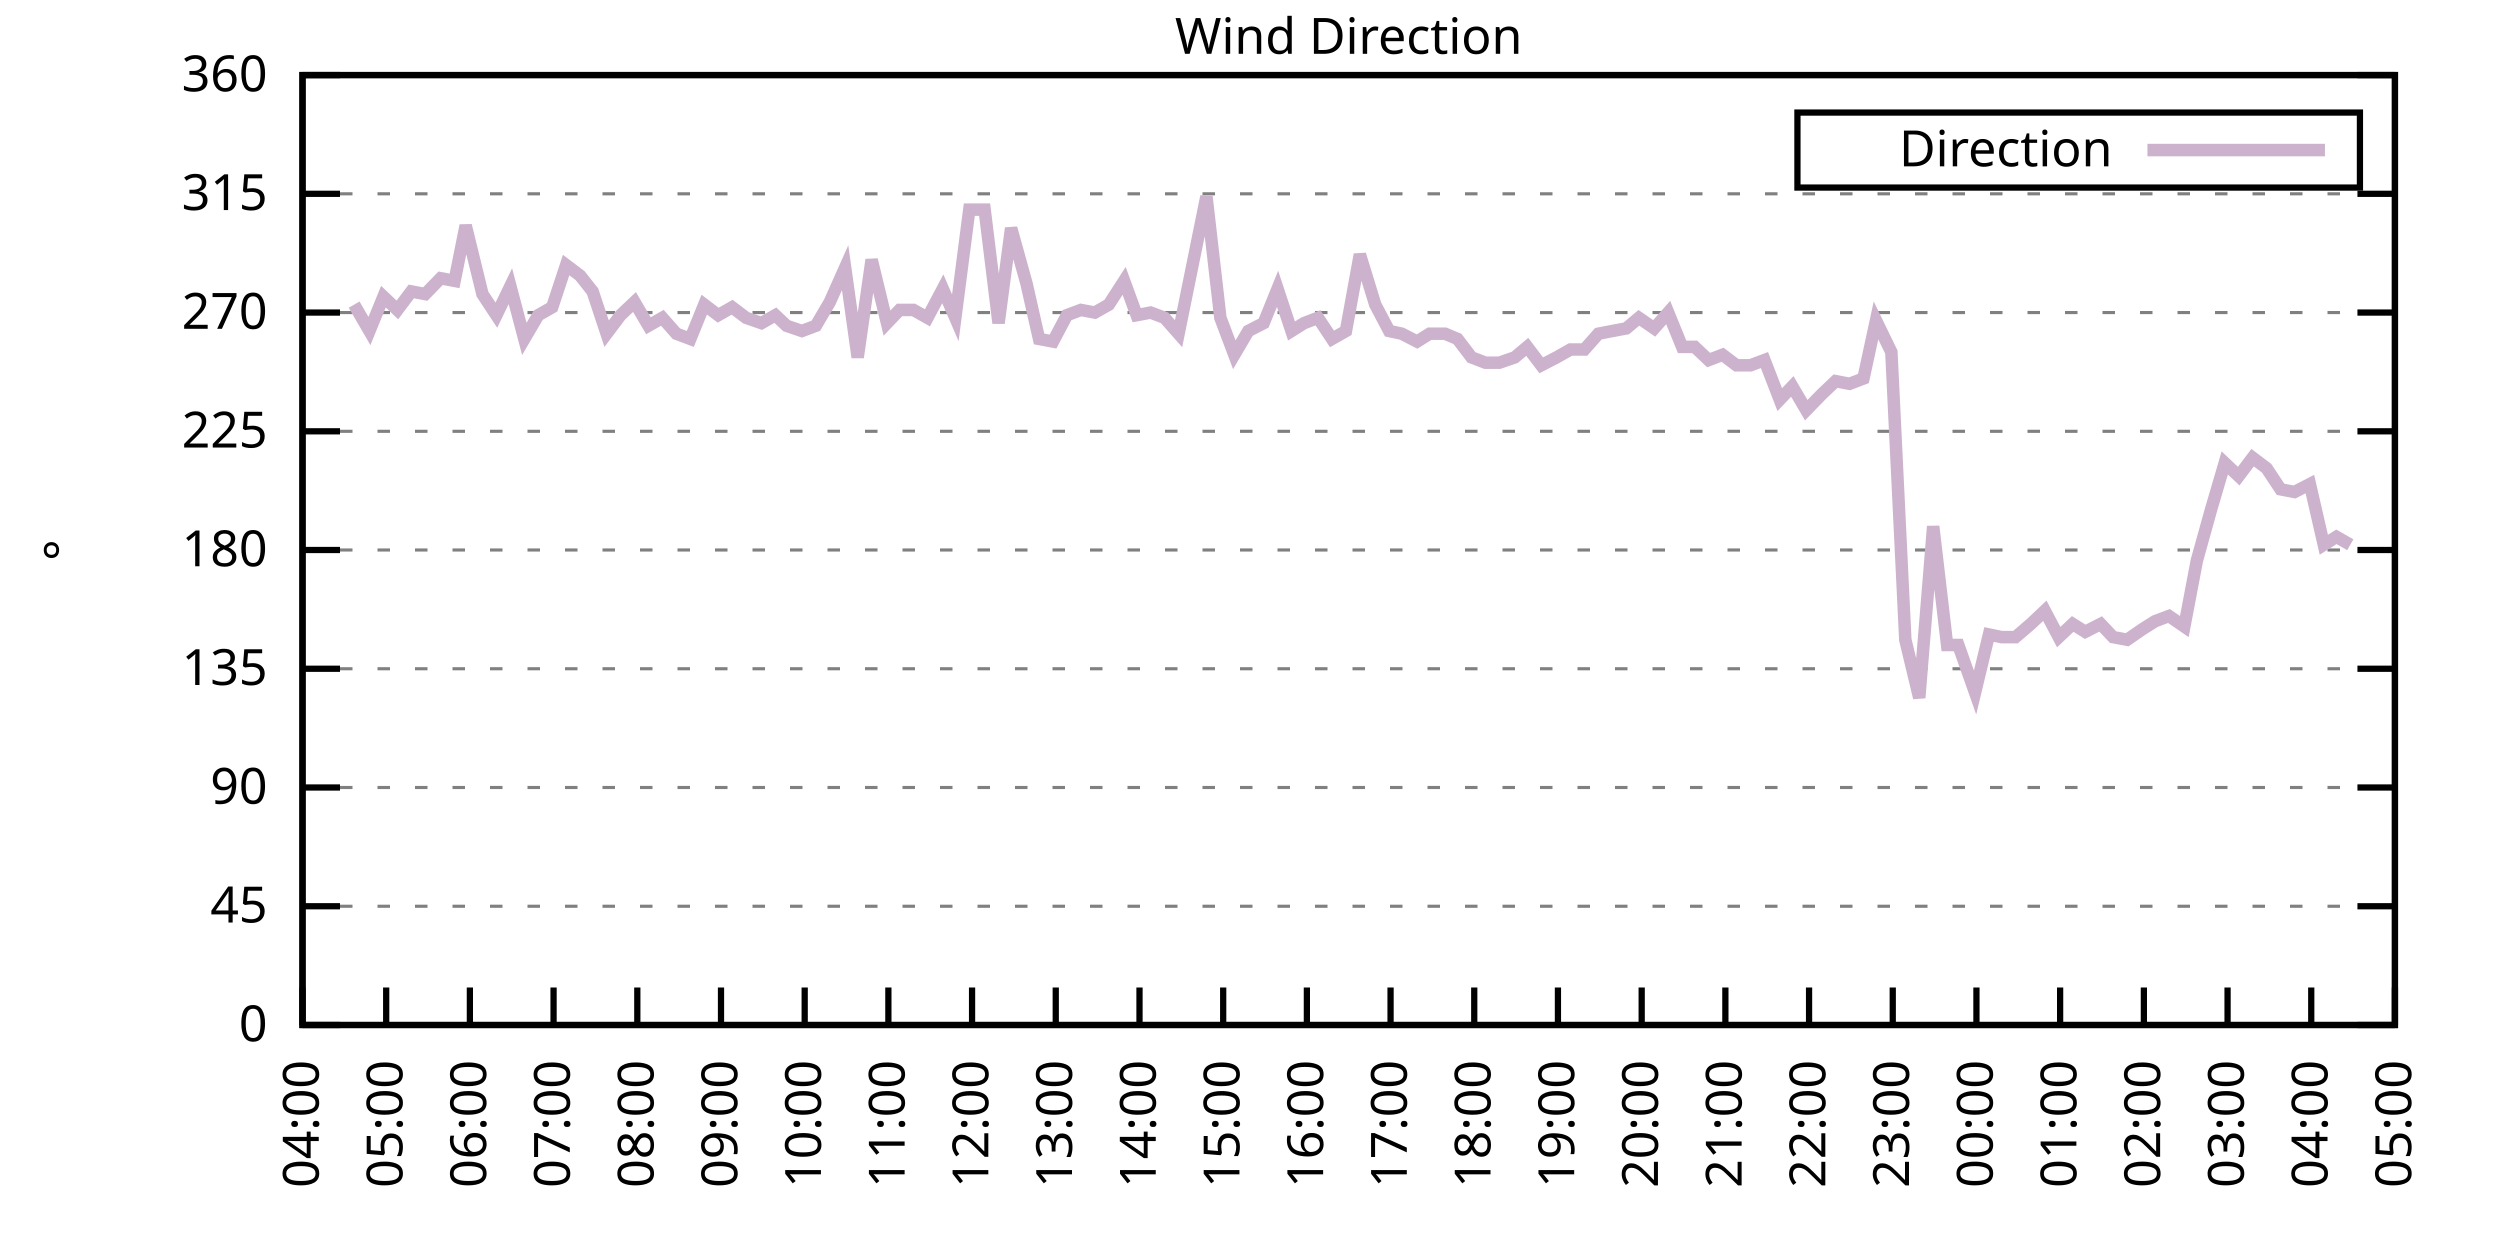
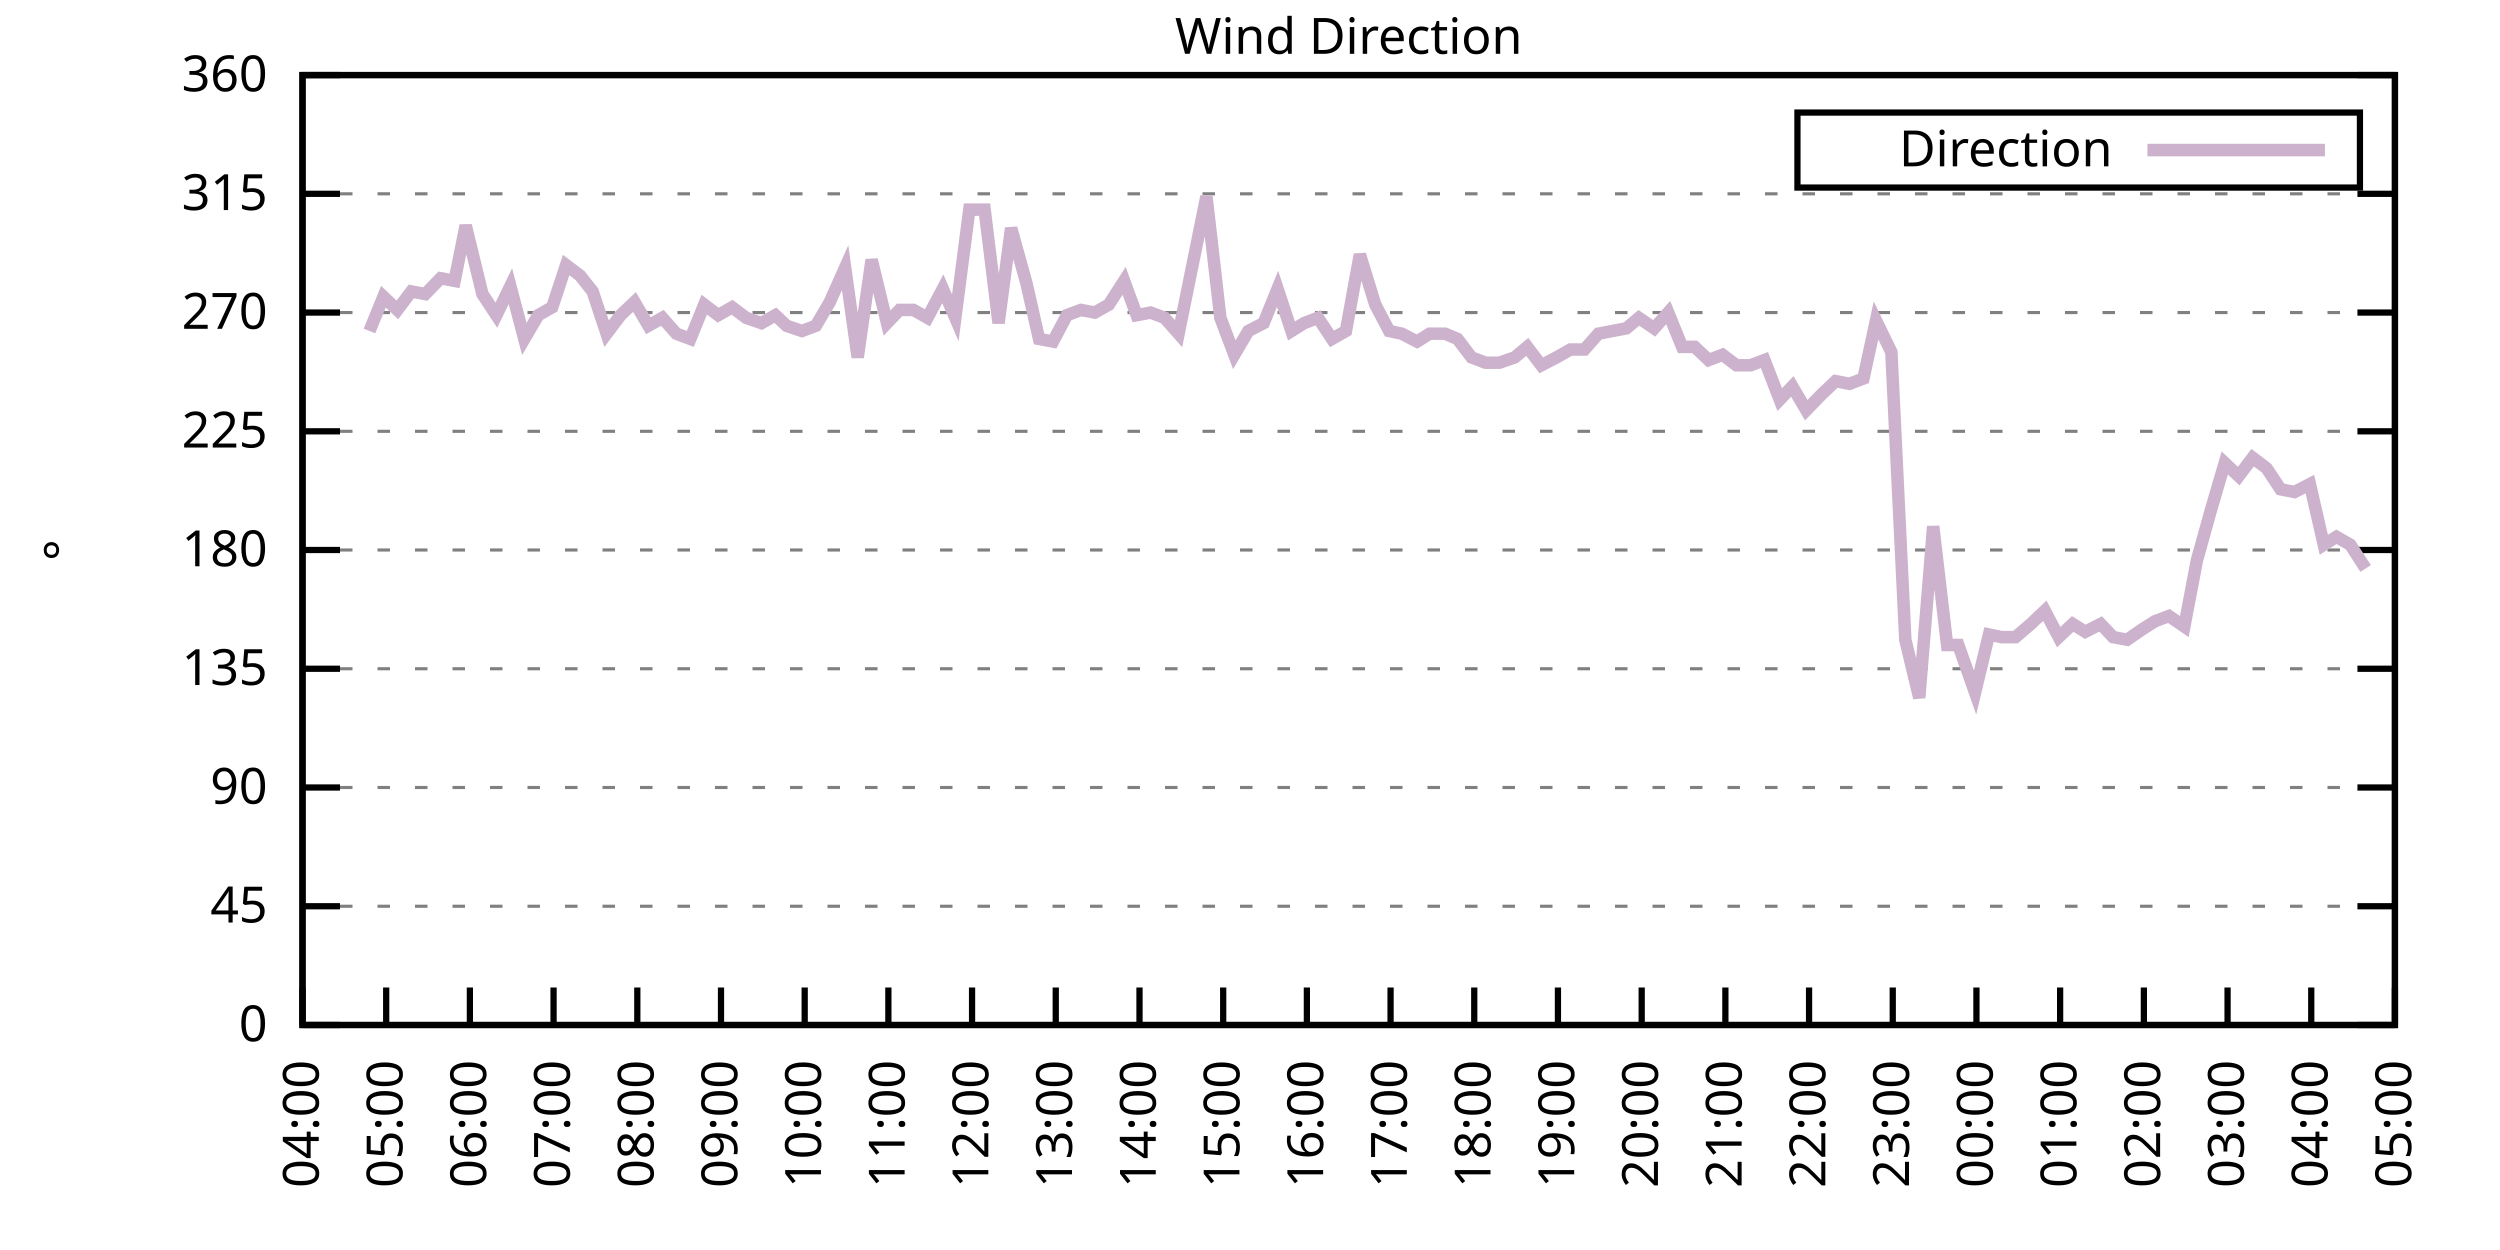
<svg xmlns="http://www.w3.org/2000/svg" xmlns:xlink="http://www.w3.org/1999/xlink" width="400" height="200" viewBox="0 0 400 200">
  <g id="gnuplot_canvas">
    <rect x="0" y="0" width="400" height="200" fill="none" />
    <defs>
      <circle id="gpDot" r="0.5" stroke-width="0.5" stroke="currentColor" />
      <path id="gpPt0" stroke-width="0.333" stroke="currentColor" d="M-1,0 h2 M0,-1 v2" />
      <path id="gpPt1" stroke-width="0.333" stroke="currentColor" d="M-1,-1 L1,1 M1,-1 L-1,1" />
      <path id="gpPt2" stroke-width="0.333" stroke="currentColor" d="M-1,0 L1,0 M0,-1 L0,1 M-1,-1 L1,1 M-1,1 L1,-1" />
      <rect id="gpPt3" stroke-width="0.333" stroke="currentColor" x="-1" y="-1" width="2" height="2" />
      <rect id="gpPt4" stroke-width="0.333" stroke="currentColor" fill="currentColor" x="-1" y="-1" width="2" height="2" />
      <circle id="gpPt5" stroke-width="0.333" stroke="currentColor" cx="0" cy="0" r="1" />
      <use xlink:href="#gpPt5" id="gpPt6" fill="currentColor" stroke="none" />
      <path id="gpPt7" stroke-width="0.333" stroke="currentColor" d="M0,-1.33 L-1.33,0.67 L1.33,0.67 z" />
      <use xlink:href="#gpPt7" id="gpPt8" fill="currentColor" stroke="none" />
      <use xlink:href="#gpPt7" id="gpPt9" stroke="currentColor" transform="rotate(180)" />
      <use xlink:href="#gpPt9" id="gpPt10" fill="currentColor" stroke="none" />
      <use xlink:href="#gpPt3" id="gpPt11" stroke="currentColor" transform="rotate(45)" />
      <use xlink:href="#gpPt11" id="gpPt12" fill="currentColor" stroke="none" />
      <path id="gpPt13" stroke-width="0.333" stroke="currentColor" d="M0,1.330 L1.265,0.411 L0.782,-1.067 L-0.782,-1.076 L-1.265,0.411 z" />
      <use xlink:href="#gpPt13" id="gpPt14" fill="currentColor" stroke="none" />
      <filter id="textbox" filterUnits="objectBoundingBox" x="0" y="0" height="1" width="1">
        <feFlood flood-color="white" flood-opacity="1" result="bgnd" />
        <feComposite in="SourceGraphic" in2="bgnd" operator="atop" />
      </filter>
      <filter id="greybox" filterUnits="objectBoundingBox" x="0" y="0" height="1" width="1">
        <feFlood flood-color="lightgrey" flood-opacity="1" result="grey" />
        <feComposite in="SourceGraphic" in2="grey" operator="atop" />
      </filter>
    </defs>
    <g fill="none" color="white" stroke="currentColor" stroke-width="1.00" stroke-linecap="butt" stroke-linejoin="miter">
</g>
    <g fill="none" color="black" stroke="currentColor" stroke-width="1.00" stroke-linecap="butt" stroke-linejoin="miter">
      <g stroke="none" shape-rendering="crispEdges">
        <polygon fill="rgb(255, 255, 255)" points="48.40,164.00 383.18,164.00 383.18,12.02 48.40,12.02 " />
      </g>
    </g>
    <g fill="none" color="black" stroke="currentColor" stroke-width="1.00" stroke-linecap="butt" stroke-linejoin="miter">
</g>
    <g fill="none" color="black" stroke="black" stroke-width="0.50" stroke-linecap="butt" stroke-linejoin="miter">
</g>
    <g fill="none" color="gray" stroke="currentColor" stroke-width="0.50" stroke-linecap="butt" stroke-linejoin="miter">
      <path stroke="gray" stroke-dasharray="2,4" class="gridline" d="M48.40,164.00 L383.19,164.00  " />
    </g>
    <g fill="none" color="gray" stroke="gray" stroke-width="1.00" stroke-linecap="butt" stroke-linejoin="miter">
</g>
    <g fill="none" color="black" stroke="currentColor" stroke-width="1.00" stroke-linecap="butt" stroke-linejoin="miter">
      <path stroke="black" d="M48.40,164.00 L54.40,164.00 M383.19,164.00 L377.19,164.00  " />
      <g transform="translate(42.80,166.60)" stroke="none" fill="black" font-family="Sans" font-size="8.00" text-anchor="end">
        <text>
          <tspan font-family="Sans"> 0</tspan>
        </text>
      </g>
    </g>
    <g fill="none" color="black" stroke="currentColor" stroke-width="1.00" stroke-linecap="butt" stroke-linejoin="miter">
</g>
    <g fill="none" color="black" stroke="black" stroke-width="0.50" stroke-linecap="butt" stroke-linejoin="miter">
</g>
    <g fill="none" color="gray" stroke="currentColor" stroke-width="0.50" stroke-linecap="butt" stroke-linejoin="miter">
      <path stroke="gray" stroke-dasharray="2,4" class="gridline" d="M48.40,145.00 L383.19,145.00  " />
    </g>
    <g fill="none" color="gray" stroke="gray" stroke-width="1.00" stroke-linecap="butt" stroke-linejoin="miter">
</g>
    <g fill="none" color="black" stroke="currentColor" stroke-width="1.00" stroke-linecap="butt" stroke-linejoin="miter">
      <path stroke="black" d="M48.40,145.00 L54.40,145.00 M383.19,145.00 L377.19,145.00  " />
      <g transform="translate(42.80,147.60)" stroke="none" fill="black" font-family="Sans" font-size="8.00" text-anchor="end">
        <text>
          <tspan font-family="Sans"> 45</tspan>
        </text>
      </g>
    </g>
    <g fill="none" color="black" stroke="currentColor" stroke-width="1.00" stroke-linecap="butt" stroke-linejoin="miter">
</g>
    <g fill="none" color="black" stroke="black" stroke-width="0.50" stroke-linecap="butt" stroke-linejoin="miter">
</g>
    <g fill="none" color="gray" stroke="currentColor" stroke-width="0.50" stroke-linecap="butt" stroke-linejoin="miter">
      <path stroke="gray" stroke-dasharray="2,4" class="gridline" d="M48.40,126.00 L383.19,126.00  " />
    </g>
    <g fill="none" color="gray" stroke="gray" stroke-width="1.00" stroke-linecap="butt" stroke-linejoin="miter">
</g>
    <g fill="none" color="black" stroke="currentColor" stroke-width="1.00" stroke-linecap="butt" stroke-linejoin="miter">
      <path stroke="black" d="M48.40,126.00 L54.40,126.00 M383.19,126.00 L377.19,126.00  " />
      <g transform="translate(42.80,128.60)" stroke="none" fill="black" font-family="Sans" font-size="8.00" text-anchor="end">
        <text>
          <tspan font-family="Sans"> 90</tspan>
        </text>
      </g>
    </g>
    <g fill="none" color="black" stroke="currentColor" stroke-width="1.00" stroke-linecap="butt" stroke-linejoin="miter">
</g>
    <g fill="none" color="black" stroke="black" stroke-width="0.50" stroke-linecap="butt" stroke-linejoin="miter">
</g>
    <g fill="none" color="gray" stroke="currentColor" stroke-width="0.50" stroke-linecap="butt" stroke-linejoin="miter">
      <path stroke="gray" stroke-dasharray="2,4" class="gridline" d="M48.40,107.00 L383.19,107.00  " />
    </g>
    <g fill="none" color="gray" stroke="gray" stroke-width="1.00" stroke-linecap="butt" stroke-linejoin="miter">
</g>
    <g fill="none" color="black" stroke="currentColor" stroke-width="1.00" stroke-linecap="butt" stroke-linejoin="miter">
      <path stroke="black" d="M48.40,107.00 L54.40,107.00 M383.19,107.00 L377.19,107.00  " />
      <g transform="translate(42.80,109.60)" stroke="none" fill="black" font-family="Sans" font-size="8.00" text-anchor="end">
        <text>
          <tspan font-family="Sans"> 135</tspan>
        </text>
      </g>
    </g>
    <g fill="none" color="black" stroke="currentColor" stroke-width="1.00" stroke-linecap="butt" stroke-linejoin="miter">
</g>
    <g fill="none" color="black" stroke="black" stroke-width="0.50" stroke-linecap="butt" stroke-linejoin="miter">
</g>
    <g fill="none" color="gray" stroke="currentColor" stroke-width="0.50" stroke-linecap="butt" stroke-linejoin="miter">
      <path stroke="gray" stroke-dasharray="2,4" class="gridline" d="M48.40,88.00 L383.19,88.00  " />
    </g>
    <g fill="none" color="gray" stroke="gray" stroke-width="1.00" stroke-linecap="butt" stroke-linejoin="miter">
</g>
    <g fill="none" color="black" stroke="currentColor" stroke-width="1.00" stroke-linecap="butt" stroke-linejoin="miter">
      <path stroke="black" d="M48.40,88.00 L54.40,88.00 M383.19,88.00 L377.19,88.00  " />
      <g transform="translate(42.80,90.60)" stroke="none" fill="black" font-family="Sans" font-size="8.00" text-anchor="end">
        <text>
          <tspan font-family="Sans"> 180</tspan>
        </text>
      </g>
    </g>
    <g fill="none" color="black" stroke="currentColor" stroke-width="1.00" stroke-linecap="butt" stroke-linejoin="miter">
</g>
    <g fill="none" color="black" stroke="black" stroke-width="0.50" stroke-linecap="butt" stroke-linejoin="miter">
</g>
    <g fill="none" color="gray" stroke="currentColor" stroke-width="0.50" stroke-linecap="butt" stroke-linejoin="miter">
      <path stroke="gray" stroke-dasharray="2,4" class="gridline" d="M48.40,69.01 L383.19,69.01  " />
    </g>
    <g fill="none" color="gray" stroke="gray" stroke-width="1.00" stroke-linecap="butt" stroke-linejoin="miter">
</g>
    <g fill="none" color="black" stroke="currentColor" stroke-width="1.00" stroke-linecap="butt" stroke-linejoin="miter">
      <path stroke="black" d="M48.40,69.01 L54.40,69.01 M383.19,69.01 L377.19,69.01  " />
      <g transform="translate(42.80,71.61)" stroke="none" fill="black" font-family="Sans" font-size="8.00" text-anchor="end">
        <text>
          <tspan font-family="Sans"> 225</tspan>
        </text>
      </g>
    </g>
    <g fill="none" color="black" stroke="currentColor" stroke-width="1.00" stroke-linecap="butt" stroke-linejoin="miter">
</g>
    <g fill="none" color="black" stroke="black" stroke-width="0.50" stroke-linecap="butt" stroke-linejoin="miter">
</g>
    <g fill="none" color="gray" stroke="currentColor" stroke-width="0.50" stroke-linecap="butt" stroke-linejoin="miter">
      <path stroke="gray" stroke-dasharray="2,4" class="gridline" d="M48.40,50.01 L383.19,50.01  " />
    </g>
    <g fill="none" color="gray" stroke="gray" stroke-width="1.00" stroke-linecap="butt" stroke-linejoin="miter">
</g>
    <g fill="none" color="black" stroke="currentColor" stroke-width="1.00" stroke-linecap="butt" stroke-linejoin="miter">
      <path stroke="black" d="M48.40,50.01 L54.40,50.01 M383.19,50.01 L377.19,50.01  " />
      <g transform="translate(42.80,52.61)" stroke="none" fill="black" font-family="Sans" font-size="8.00" text-anchor="end">
        <text>
          <tspan font-family="Sans"> 270</tspan>
        </text>
      </g>
    </g>
    <g fill="none" color="black" stroke="currentColor" stroke-width="1.00" stroke-linecap="butt" stroke-linejoin="miter">
</g>
    <g fill="none" color="black" stroke="black" stroke-width="0.50" stroke-linecap="butt" stroke-linejoin="miter">
</g>
    <g fill="none" color="gray" stroke="currentColor" stroke-width="0.50" stroke-linecap="butt" stroke-linejoin="miter">
      <path stroke="gray" stroke-dasharray="2,4" class="gridline" d="M48.40,31.01 L383.19,31.01  " />
    </g>
    <g fill="none" color="gray" stroke="gray" stroke-width="1.00" stroke-linecap="butt" stroke-linejoin="miter">
</g>
    <g fill="none" color="black" stroke="currentColor" stroke-width="1.00" stroke-linecap="butt" stroke-linejoin="miter">
      <path stroke="black" d="M48.40,31.01 L54.40,31.01 M383.19,31.01 L377.19,31.01  " />
      <g transform="translate(42.80,33.61)" stroke="none" fill="black" font-family="Sans" font-size="8.00" text-anchor="end">
        <text>
          <tspan font-family="Sans"> 315</tspan>
        </text>
      </g>
    </g>
    <g fill="none" color="black" stroke="currentColor" stroke-width="1.00" stroke-linecap="butt" stroke-linejoin="miter">
</g>
    <g fill="none" color="black" stroke="black" stroke-width="0.50" stroke-linecap="butt" stroke-linejoin="miter">
</g>
    <g fill="none" color="gray" stroke="currentColor" stroke-width="0.50" stroke-linecap="butt" stroke-linejoin="miter">
      <path stroke="gray" stroke-dasharray="2,4" class="gridline" d="M48.40,12.01 L383.19,12.01  " />
    </g>
    <g fill="none" color="gray" stroke="gray" stroke-width="1.00" stroke-linecap="butt" stroke-linejoin="miter">
</g>
    <g fill="none" color="black" stroke="currentColor" stroke-width="1.00" stroke-linecap="butt" stroke-linejoin="miter">
      <path stroke="black" d="M48.40,12.01 L54.40,12.01 M383.19,12.01 L377.19,12.01  " />
      <g transform="translate(42.80,14.61)" stroke="none" fill="black" font-family="Sans" font-size="8.00" text-anchor="end">
        <text>
          <tspan font-family="Sans"> 360</tspan>
        </text>
      </g>
    </g>
    <g fill="none" color="black" stroke="currentColor" stroke-width="1.00" stroke-linecap="butt" stroke-linejoin="miter">
      <path stroke="black" d="M48.40,164.00 L48.40,158.00  " />
      <g transform="translate(51.00,169.60) rotate(270.00)" stroke="none" fill="black" font-family="Sans" font-size="8.00" text-anchor="end">
        <text>
          <tspan font-family="Sans">04:00</tspan>
        </text>
      </g>
    </g>
    <g fill="none" color="black" stroke="currentColor" stroke-width="1.00" stroke-linecap="butt" stroke-linejoin="miter">
      <path stroke="black" d="M61.79,164.00 L61.79,158.00  " />
      <g transform="translate(64.39,169.60) rotate(270.00)" stroke="none" fill="black" font-family="Sans" font-size="8.00" text-anchor="end">
        <text>
          <tspan font-family="Sans">05:00</tspan>
        </text>
      </g>
    </g>
    <g fill="none" color="black" stroke="currentColor" stroke-width="1.00" stroke-linecap="butt" stroke-linejoin="miter">
      <path stroke="black" d="M75.18,164.00 L75.18,158.00  " />
      <g transform="translate(77.78,169.60) rotate(270.00)" stroke="none" fill="black" font-family="Sans" font-size="8.00" text-anchor="end">
        <text>
          <tspan font-family="Sans">06:00</tspan>
        </text>
      </g>
    </g>
    <g fill="none" color="black" stroke="currentColor" stroke-width="1.00" stroke-linecap="butt" stroke-linejoin="miter">
      <path stroke="black" d="M88.57,164.00 L88.57,158.00  " />
      <g transform="translate(91.17,169.60) rotate(270.00)" stroke="none" fill="black" font-family="Sans" font-size="8.00" text-anchor="end">
        <text>
          <tspan font-family="Sans">07:00</tspan>
        </text>
      </g>
    </g>
    <g fill="none" color="black" stroke="currentColor" stroke-width="1.00" stroke-linecap="butt" stroke-linejoin="miter">
      <path stroke="black" d="M101.97,164.00 L101.97,158.00  " />
      <g transform="translate(104.57,169.60) rotate(270.00)" stroke="none" fill="black" font-family="Sans" font-size="8.00" text-anchor="end">
        <text>
          <tspan font-family="Sans">08:00</tspan>
        </text>
      </g>
    </g>
    <g fill="none" color="black" stroke="currentColor" stroke-width="1.00" stroke-linecap="butt" stroke-linejoin="miter">
      <path stroke="black" d="M115.36,164.00 L115.36,158.00  " />
      <g transform="translate(117.96,169.60) rotate(270.00)" stroke="none" fill="black" font-family="Sans" font-size="8.00" text-anchor="end">
        <text>
          <tspan font-family="Sans">09:00</tspan>
        </text>
      </g>
    </g>
    <g fill="none" color="black" stroke="currentColor" stroke-width="1.00" stroke-linecap="butt" stroke-linejoin="miter">
      <path stroke="black" d="M128.75,164.00 L128.75,158.00  " />
      <g transform="translate(131.35,169.60) rotate(270.00)" stroke="none" fill="black" font-family="Sans" font-size="8.00" text-anchor="end">
        <text>
          <tspan font-family="Sans">10:00</tspan>
        </text>
      </g>
    </g>
    <g fill="none" color="black" stroke="currentColor" stroke-width="1.00" stroke-linecap="butt" stroke-linejoin="miter">
      <path stroke="black" d="M142.14,164.00 L142.14,158.00  " />
      <g transform="translate(144.74,169.60) rotate(270.00)" stroke="none" fill="black" font-family="Sans" font-size="8.00" text-anchor="end">
        <text>
          <tspan font-family="Sans">11:00</tspan>
        </text>
      </g>
    </g>
    <g fill="none" color="black" stroke="currentColor" stroke-width="1.00" stroke-linecap="butt" stroke-linejoin="miter">
      <path stroke="black" d="M155.53,164.00 L155.53,158.00  " />
      <g transform="translate(158.13,169.60) rotate(270.00)" stroke="none" fill="black" font-family="Sans" font-size="8.00" text-anchor="end">
        <text>
          <tspan font-family="Sans">12:00</tspan>
        </text>
      </g>
    </g>
    <g fill="none" color="black" stroke="currentColor" stroke-width="1.00" stroke-linecap="butt" stroke-linejoin="miter">
      <path stroke="black" d="M168.92,164.00 L168.92,158.00  " />
      <g transform="translate(171.52,169.60) rotate(270.00)" stroke="none" fill="black" font-family="Sans" font-size="8.00" text-anchor="end">
        <text>
          <tspan font-family="Sans">13:00</tspan>
        </text>
      </g>
    </g>
    <g fill="none" color="black" stroke="currentColor" stroke-width="1.00" stroke-linecap="butt" stroke-linejoin="miter">
      <path stroke="black" d="M182.32,164.00 L182.32,158.00  " />
      <g transform="translate(184.92,169.60) rotate(270.00)" stroke="none" fill="black" font-family="Sans" font-size="8.00" text-anchor="end">
        <text>
          <tspan font-family="Sans">14:00</tspan>
        </text>
      </g>
    </g>
    <g fill="none" color="black" stroke="currentColor" stroke-width="1.00" stroke-linecap="butt" stroke-linejoin="miter">
      <path stroke="black" d="M195.71,164.00 L195.71,158.00  " />
      <g transform="translate(198.31,169.60) rotate(270.00)" stroke="none" fill="black" font-family="Sans" font-size="8.00" text-anchor="end">
        <text>
          <tspan font-family="Sans">15:00</tspan>
        </text>
      </g>
    </g>
    <g fill="none" color="black" stroke="currentColor" stroke-width="1.00" stroke-linecap="butt" stroke-linejoin="miter">
      <path stroke="black" d="M209.10,164.00 L209.10,158.00  " />
      <g transform="translate(211.70,169.60) rotate(270.00)" stroke="none" fill="black" font-family="Sans" font-size="8.00" text-anchor="end">
        <text>
          <tspan font-family="Sans">16:00</tspan>
        </text>
      </g>
    </g>
    <g fill="none" color="black" stroke="currentColor" stroke-width="1.00" stroke-linecap="butt" stroke-linejoin="miter">
      <path stroke="black" d="M222.49,164.00 L222.49,158.00  " />
      <g transform="translate(225.09,169.60) rotate(270.00)" stroke="none" fill="black" font-family="Sans" font-size="8.00" text-anchor="end">
        <text>
          <tspan font-family="Sans">17:00</tspan>
        </text>
      </g>
    </g>
    <g fill="none" color="black" stroke="currentColor" stroke-width="1.00" stroke-linecap="butt" stroke-linejoin="miter">
      <path stroke="black" d="M235.88,164.00 L235.88,158.00  " />
      <g transform="translate(238.48,169.60) rotate(270.00)" stroke="none" fill="black" font-family="Sans" font-size="8.00" text-anchor="end">
        <text>
          <tspan font-family="Sans">18:00</tspan>
        </text>
      </g>
    </g>
    <g fill="none" color="black" stroke="currentColor" stroke-width="1.00" stroke-linecap="butt" stroke-linejoin="miter">
      <path stroke="black" d="M249.27,164.00 L249.27,158.00  " />
      <g transform="translate(251.87,169.60) rotate(270.00)" stroke="none" fill="black" font-family="Sans" font-size="8.00" text-anchor="end">
        <text>
          <tspan font-family="Sans">19:00</tspan>
        </text>
      </g>
    </g>
    <g fill="none" color="black" stroke="currentColor" stroke-width="1.00" stroke-linecap="butt" stroke-linejoin="miter">
      <path stroke="black" d="M262.67,164.00 L262.67,158.00  " />
      <g transform="translate(265.27,169.60) rotate(270.00)" stroke="none" fill="black" font-family="Sans" font-size="8.00" text-anchor="end">
        <text>
          <tspan font-family="Sans">20:00</tspan>
        </text>
      </g>
    </g>
    <g fill="none" color="black" stroke="currentColor" stroke-width="1.00" stroke-linecap="butt" stroke-linejoin="miter">
      <path stroke="black" d="M276.06,164.00 L276.06,158.00  " />
      <g transform="translate(278.66,169.60) rotate(270.00)" stroke="none" fill="black" font-family="Sans" font-size="8.00" text-anchor="end">
        <text>
          <tspan font-family="Sans">21:00</tspan>
        </text>
      </g>
    </g>
    <g fill="none" color="black" stroke="currentColor" stroke-width="1.00" stroke-linecap="butt" stroke-linejoin="miter">
      <path stroke="black" d="M289.45,164.00 L289.45,158.00  " />
      <g transform="translate(292.05,169.60) rotate(270.00)" stroke="none" fill="black" font-family="Sans" font-size="8.00" text-anchor="end">
        <text>
          <tspan font-family="Sans">22:00</tspan>
        </text>
      </g>
    </g>
    <g fill="none" color="black" stroke="currentColor" stroke-width="1.00" stroke-linecap="butt" stroke-linejoin="miter">
      <path stroke="black" d="M302.84,164.00 L302.84,158.00  " />
      <g transform="translate(305.44,169.60) rotate(270.00)" stroke="none" fill="black" font-family="Sans" font-size="8.00" text-anchor="end">
        <text>
          <tspan font-family="Sans">23:00</tspan>
        </text>
      </g>
    </g>
    <g fill="none" color="black" stroke="currentColor" stroke-width="1.00" stroke-linecap="butt" stroke-linejoin="miter">
      <path stroke="black" d="M316.23,164.00 L316.23,158.00  " />
      <g transform="translate(318.83,169.60) rotate(270.00)" stroke="none" fill="black" font-family="Sans" font-size="8.00" text-anchor="end">
        <text>
          <tspan font-family="Sans">00:00</tspan>
        </text>
      </g>
    </g>
    <g fill="none" color="black" stroke="currentColor" stroke-width="1.00" stroke-linecap="butt" stroke-linejoin="miter">
      <path stroke="black" d="M329.62,164.00 L329.62,158.00  " />
      <g transform="translate(332.22,169.60) rotate(270.00)" stroke="none" fill="black" font-family="Sans" font-size="8.00" text-anchor="end">
        <text>
          <tspan font-family="Sans">01:00</tspan>
        </text>
      </g>
    </g>
    <g fill="none" color="black" stroke="currentColor" stroke-width="1.00" stroke-linecap="butt" stroke-linejoin="miter">
      <path stroke="black" d="M343.02,164.00 L343.02,158.00  " />
      <g transform="translate(345.62,169.60) rotate(270.00)" stroke="none" fill="black" font-family="Sans" font-size="8.00" text-anchor="end">
        <text>
          <tspan font-family="Sans">02:00</tspan>
        </text>
      </g>
    </g>
    <g fill="none" color="black" stroke="currentColor" stroke-width="1.00" stroke-linecap="butt" stroke-linejoin="miter">
      <path stroke="black" d="M356.41,164.00 L356.41,158.00  " />
      <g transform="translate(359.01,169.60) rotate(270.00)" stroke="none" fill="black" font-family="Sans" font-size="8.00" text-anchor="end">
        <text>
          <tspan font-family="Sans">03:00</tspan>
        </text>
      </g>
    </g>
    <g fill="none" color="black" stroke="currentColor" stroke-width="1.00" stroke-linecap="butt" stroke-linejoin="miter">
      <path stroke="black" d="M369.80,164.00 L369.80,158.00  " />
      <g transform="translate(372.40,169.60) rotate(270.00)" stroke="none" fill="black" font-family="Sans" font-size="8.00" text-anchor="end">
        <text>
          <tspan font-family="Sans">04:00</tspan>
        </text>
      </g>
    </g>
    <g fill="none" color="black" stroke="currentColor" stroke-width="1.00" stroke-linecap="butt" stroke-linejoin="miter">
      <path stroke="black" d="M383.19,164.00 L383.19,158.00  " />
      <g transform="translate(385.79,169.60) rotate(270.00)" stroke="none" fill="black" font-family="Sans" font-size="8.00" text-anchor="end">
        <text>
          <tspan font-family="Sans">05:00</tspan>
        </text>
      </g>
    </g>
    <g fill="none" color="black" stroke="currentColor" stroke-width="1.00" stroke-linecap="butt" stroke-linejoin="miter">
</g>
    <g fill="none" color="black" stroke="currentColor" stroke-width="1.00" stroke-linecap="butt" stroke-linejoin="miter">
      <path stroke="black" d="M48.40,12.01 L48.40,164.00 L383.19,164.00 L383.19,12.01 L48.40,12.01 Z  " />
    </g>
    <g fill="none" color="black" stroke="currentColor" stroke-width="1.00" stroke-linecap="butt" stroke-linejoin="miter">
</g>
    <g fill="none" color="black" stroke="currentColor" stroke-width="1.00" stroke-linecap="butt" stroke-linejoin="miter">
      <path stroke="black" d="M287.59,30.01 L287.59,18.01 L377.59,18.01 L377.59,30.01 L287.59,30.01 Z  " />
    </g>
    <g id="Wind_direction_plot_1">
      <g fill="none" color="white" stroke="black" stroke-width="2.00" stroke-linecap="butt" stroke-linejoin="miter">
</g>
      <g fill="none" color="black" stroke="currentColor" stroke-width="2.00" stroke-linecap="butt" stroke-linejoin="miter">
        <g transform="translate(337.99,26.61)" stroke="none" fill="black" font-family="Sans" font-size="8.00" text-anchor="end">
          <text>
            <tspan font-family="Sans">Direction</tspan>
          </text>
        </g>
      </g>
      <g fill="none" color="black" stroke="currentColor" stroke-width="2.00" stroke-linecap="butt" stroke-linejoin="miter">
-         <path stroke="rgb(204, 178, 204)" d="M343.59,24.01 L371.99,24.01 M56.66,48.74 L59.11,52.96 L61.35,47.47 L63.58,49.59 L65.81,46.63 L68.04,47.05   L70.50,44.52 L72.73,44.94 L74.51,36.08 L77.19,47.05 L79.42,50.43 L81.66,45.79 L83.89,54.23 L86.12,50.43   L88.35,49.16 L90.58,42.41 L92.82,44.10 L94.82,46.63 L97.06,53.39 L99.29,50.43 L101.52,48.32 L103.75,52.12   L105.98,50.85 L108.22,53.39 L110.45,54.23 L112.68,48.74 L114.91,50.43 L117.14,49.16 L119.38,50.85 L121.83,51.70   L124.06,50.43 L125.85,52.12 L128.30,52.96 L130.54,52.12 L132.77,48.32 L135.22,42.83 L137.23,57.18 L139.46,41.56   L141.92,51.70 L143.93,49.59 L146.16,49.59 L148.39,50.85 L150.85,46.21 L152.85,50.85 L155.09,33.54 L157.54,33.54   L159.77,51.70 L161.78,36.50 L164.24,45.36 L166.25,54.23 L168.48,54.65 L170.71,50.43 L172.94,49.59 L175.17,50.01   L177.41,48.74 L179.86,44.94 L181.87,50.43 L184.10,50.01 L186.33,50.85 L188.57,53.39 L190.80,42.41 L193.03,31.43   L195.26,50.85 L197.49,56.76 L199.73,52.96 L202.18,51.70 L204.41,46.21 L206.64,52.96 L208.65,51.70 L210.88,50.85   L213.12,54.23 L215.35,52.96 L217.58,40.72 L220.04,48.74 L222.27,52.96 L224.28,53.39 L226.73,54.65 L228.74,53.39   L231.20,53.39 L233.20,54.23 L235.44,57.18 L237.67,58.03 L239.90,58.03 L242.36,57.18 L244.36,55.50 L246.60,58.45   L249.05,57.18 L251.28,55.92 L253.51,55.92 L255.75,53.39 L257.98,52.96 L260.21,52.54 L262.22,50.85 L264.67,52.54   L266.91,50.01 L269.14,55.50 L271.15,55.50 L273.38,57.61 L275.61,56.76 L277.84,58.45 L280.07,58.45 L282.31,57.61   L284.76,63.94 L286.77,61.83 L289.00,65.63 L291.46,63.10 L293.69,60.98 L295.92,61.41 L298.15,60.56 L300.16,51.27   L302.62,56.34 L304.85,102.36 L307.08,111.65 L309.31,84.21 L311.54,103.20 L313.33,103.20 L316.01,110.80 L318.24,101.52   L320.25,101.94 L322.48,101.94 L324.94,99.83 L327.17,97.72 L329.40,101.94 L331.63,99.83 L333.64,101.09 L336.10,99.83   L338.10,101.94 L340.34,102.36 L342.79,100.67 L344.80,99.40 L347.03,98.56 L349.49,100.25 L351.50,89.69 L353.73,81.67   L355.96,74.07 L358.19,76.18 L360.42,73.23 L362.66,74.92 L364.89,78.29 L367.12,78.72 L369.58,77.45 L371.81,87.16   L373.82,85.89 L376.05,87.16  " />
+         <path stroke="rgb(204, 178, 204)" d="M343.59,24.01 L371.99,24.01 M59.11,52.96 L61.35,47.47 L63.58,49.59 L65.81,46.63 L68.04,47.05 L70.50,44.52   L72.73,44.94 L74.51,36.08 L77.19,47.05 L79.42,50.43 L81.66,45.79 L83.89,54.23 L86.12,50.43 L88.35,49.16   L90.58,42.41 L92.82,44.10 L94.82,46.63 L97.06,53.39 L99.29,50.43 L101.52,48.32 L103.75,52.12 L105.98,50.85   L108.22,53.39 L110.45,54.23 L112.68,48.74 L114.91,50.43 L117.14,49.16 L119.38,50.85 L121.83,51.70 L124.06,50.43   L125.85,52.12 L128.30,52.96 L130.54,52.12 L132.77,48.32 L135.22,42.83 L137.23,57.18 L139.46,41.56 L141.92,51.70   L143.93,49.59 L146.16,49.59 L148.39,50.85 L150.85,46.21 L152.85,50.85 L155.09,33.54 L157.54,33.54 L159.77,51.70   L161.78,36.50 L164.24,45.36 L166.25,54.23 L168.48,54.65 L170.71,50.43 L172.94,49.59 L175.17,50.01 L177.41,48.74   L179.86,44.94 L181.87,50.43 L184.10,50.01 L186.33,50.85 L188.57,53.39 L190.80,42.41 L193.03,31.43 L195.26,50.85   L197.49,56.76 L199.73,52.96 L202.18,51.70 L204.41,46.21 L206.64,52.96 L208.65,51.70 L210.88,50.85 L213.12,54.23   L215.35,52.96 L217.58,40.72 L220.04,48.74 L222.27,52.96 L224.28,53.39 L226.73,54.65 L228.74,53.39 L231.20,53.39   L233.20,54.23 L235.44,57.18 L237.67,58.03 L239.90,58.03 L242.36,57.18 L244.36,55.50 L246.60,58.45 L249.05,57.18   L251.28,55.92 L253.51,55.92 L255.75,53.39 L257.98,52.96 L260.21,52.54 L262.22,50.85 L264.67,52.54 L266.91,50.01   L269.14,55.50 L271.15,55.50 L273.38,57.61 L275.61,56.76 L277.84,58.45 L280.07,58.45 L282.31,57.61 L284.76,63.94   L286.77,61.83 L289.00,65.63 L291.46,63.10 L293.69,60.98 L295.92,61.41 L298.15,60.56 L300.16,51.27 L302.62,56.34   L304.85,102.36 L307.08,111.65 L309.31,84.21 L311.54,103.20 L313.33,103.20 L316.01,110.80 L318.24,101.52 L320.25,101.94   L322.48,101.94 L324.94,99.83 L327.17,97.72 L329.40,101.94 L331.63,99.83 L333.64,101.09 L336.10,99.83 L338.10,101.94   L340.34,102.36 L342.79,100.67 L344.80,99.40 L347.03,98.56 L349.49,100.25 L351.50,89.69 L353.73,81.67 L355.96,74.07   L358.19,76.18 L360.42,73.23 L362.66,74.92 L364.89,78.29 L367.12,78.72 L369.58,77.45 L371.81,87.16 L373.82,85.89   L376.05,87.16 L378.50,90.96  " />
      </g>
    </g>
    <g fill="none" color="black" stroke="currentColor" stroke-width="2.00" stroke-linecap="butt" stroke-linejoin="miter">
</g>
    <g fill="none" color="black" stroke="black" stroke-width="1.00" stroke-linecap="butt" stroke-linejoin="miter">
</g>
    <g fill="none" color="black" stroke="currentColor" stroke-width="1.00" stroke-linecap="butt" stroke-linejoin="miter">
      <path stroke="black" d="M48.40,12.01 L48.40,164.00 L383.19,164.00 L383.19,12.01 L48.40,12.01 Z  " />
      <g transform="translate(12.80,88.01) rotate(270.00)" stroke="none" fill="black" font-family="Sans" font-size="8.00" text-anchor="middle">
        <text>
          <tspan font-family="Sans">°</tspan>
        </text>
      </g>
    </g>
    <g fill="none" color="black" stroke="currentColor" stroke-width="1.00" stroke-linecap="butt" stroke-linejoin="miter">
</g>
    <g fill="none" color="black" stroke="currentColor" stroke-width="1.00" stroke-linecap="butt" stroke-linejoin="miter">
      <g transform="translate(215.79,8.61)" stroke="none" fill="black" font-family="Sans" font-size="8.00" text-anchor="middle">
        <text>
          <tspan font-family="Sans">Wind Direction</tspan>
        </text>
      </g>
    </g>
    <g fill="none" color="black" stroke="currentColor" stroke-width="1.00" stroke-linecap="butt" stroke-linejoin="miter">
</g>
  </g>
</svg>
